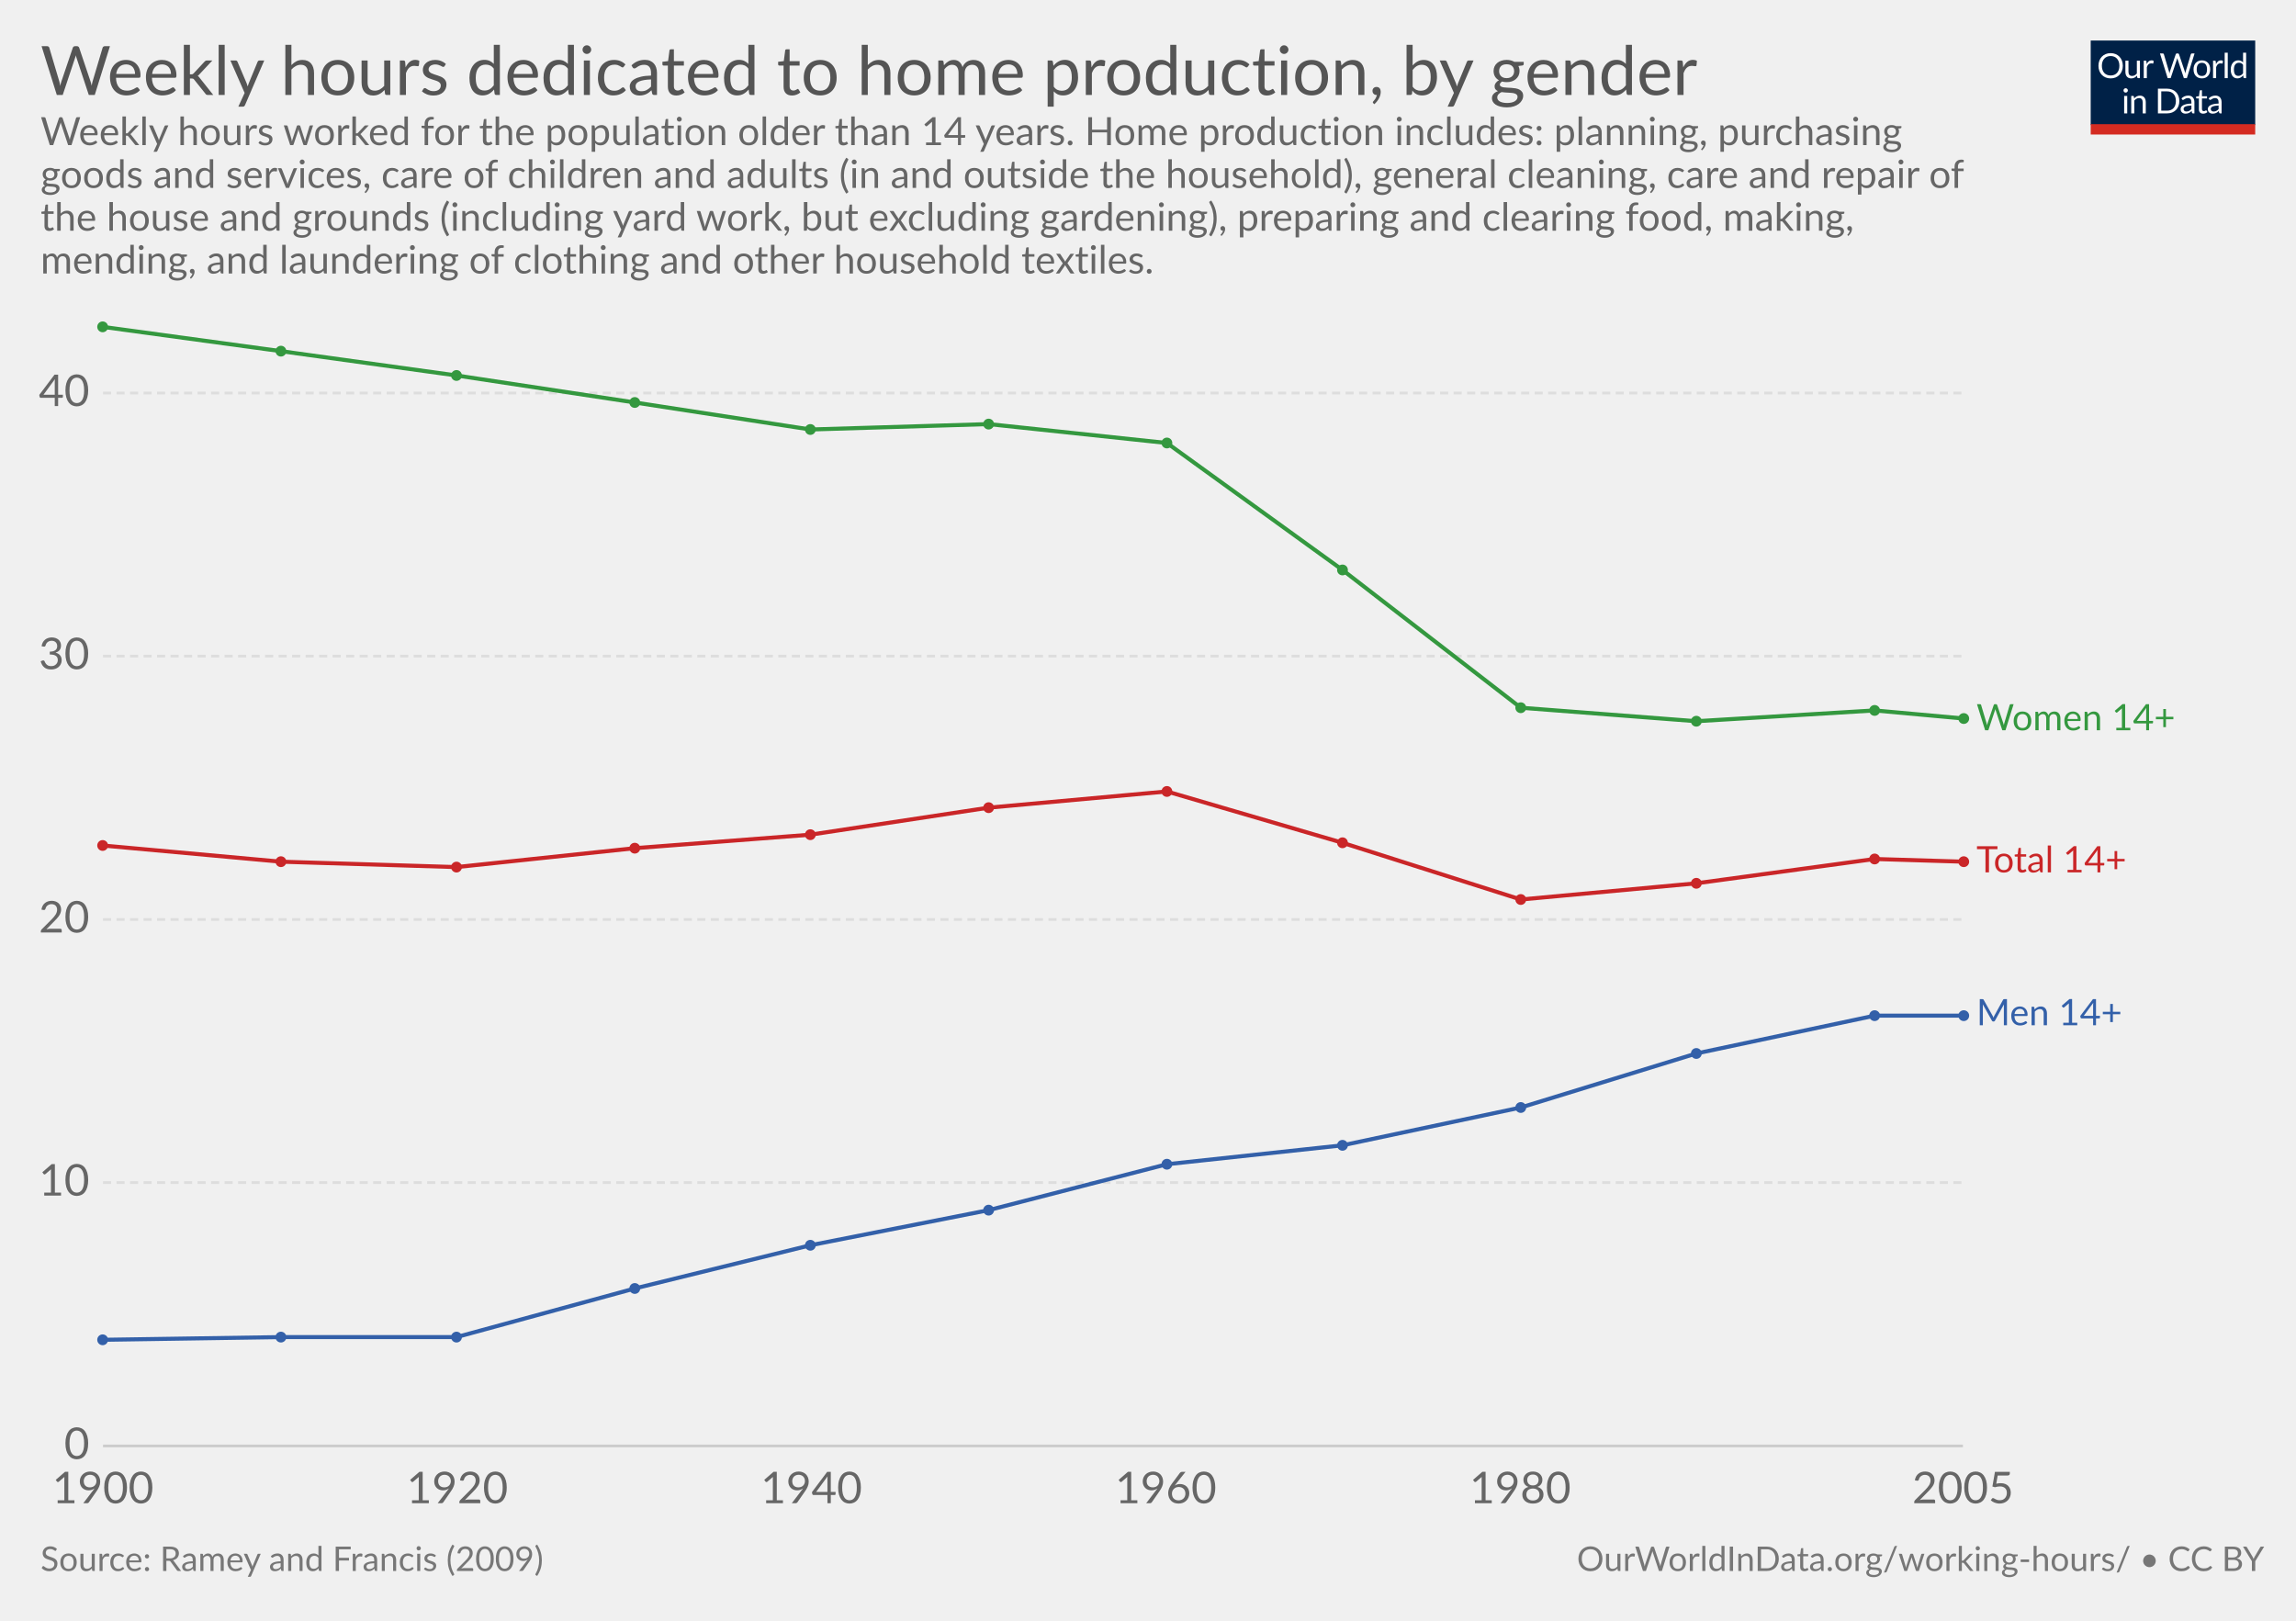
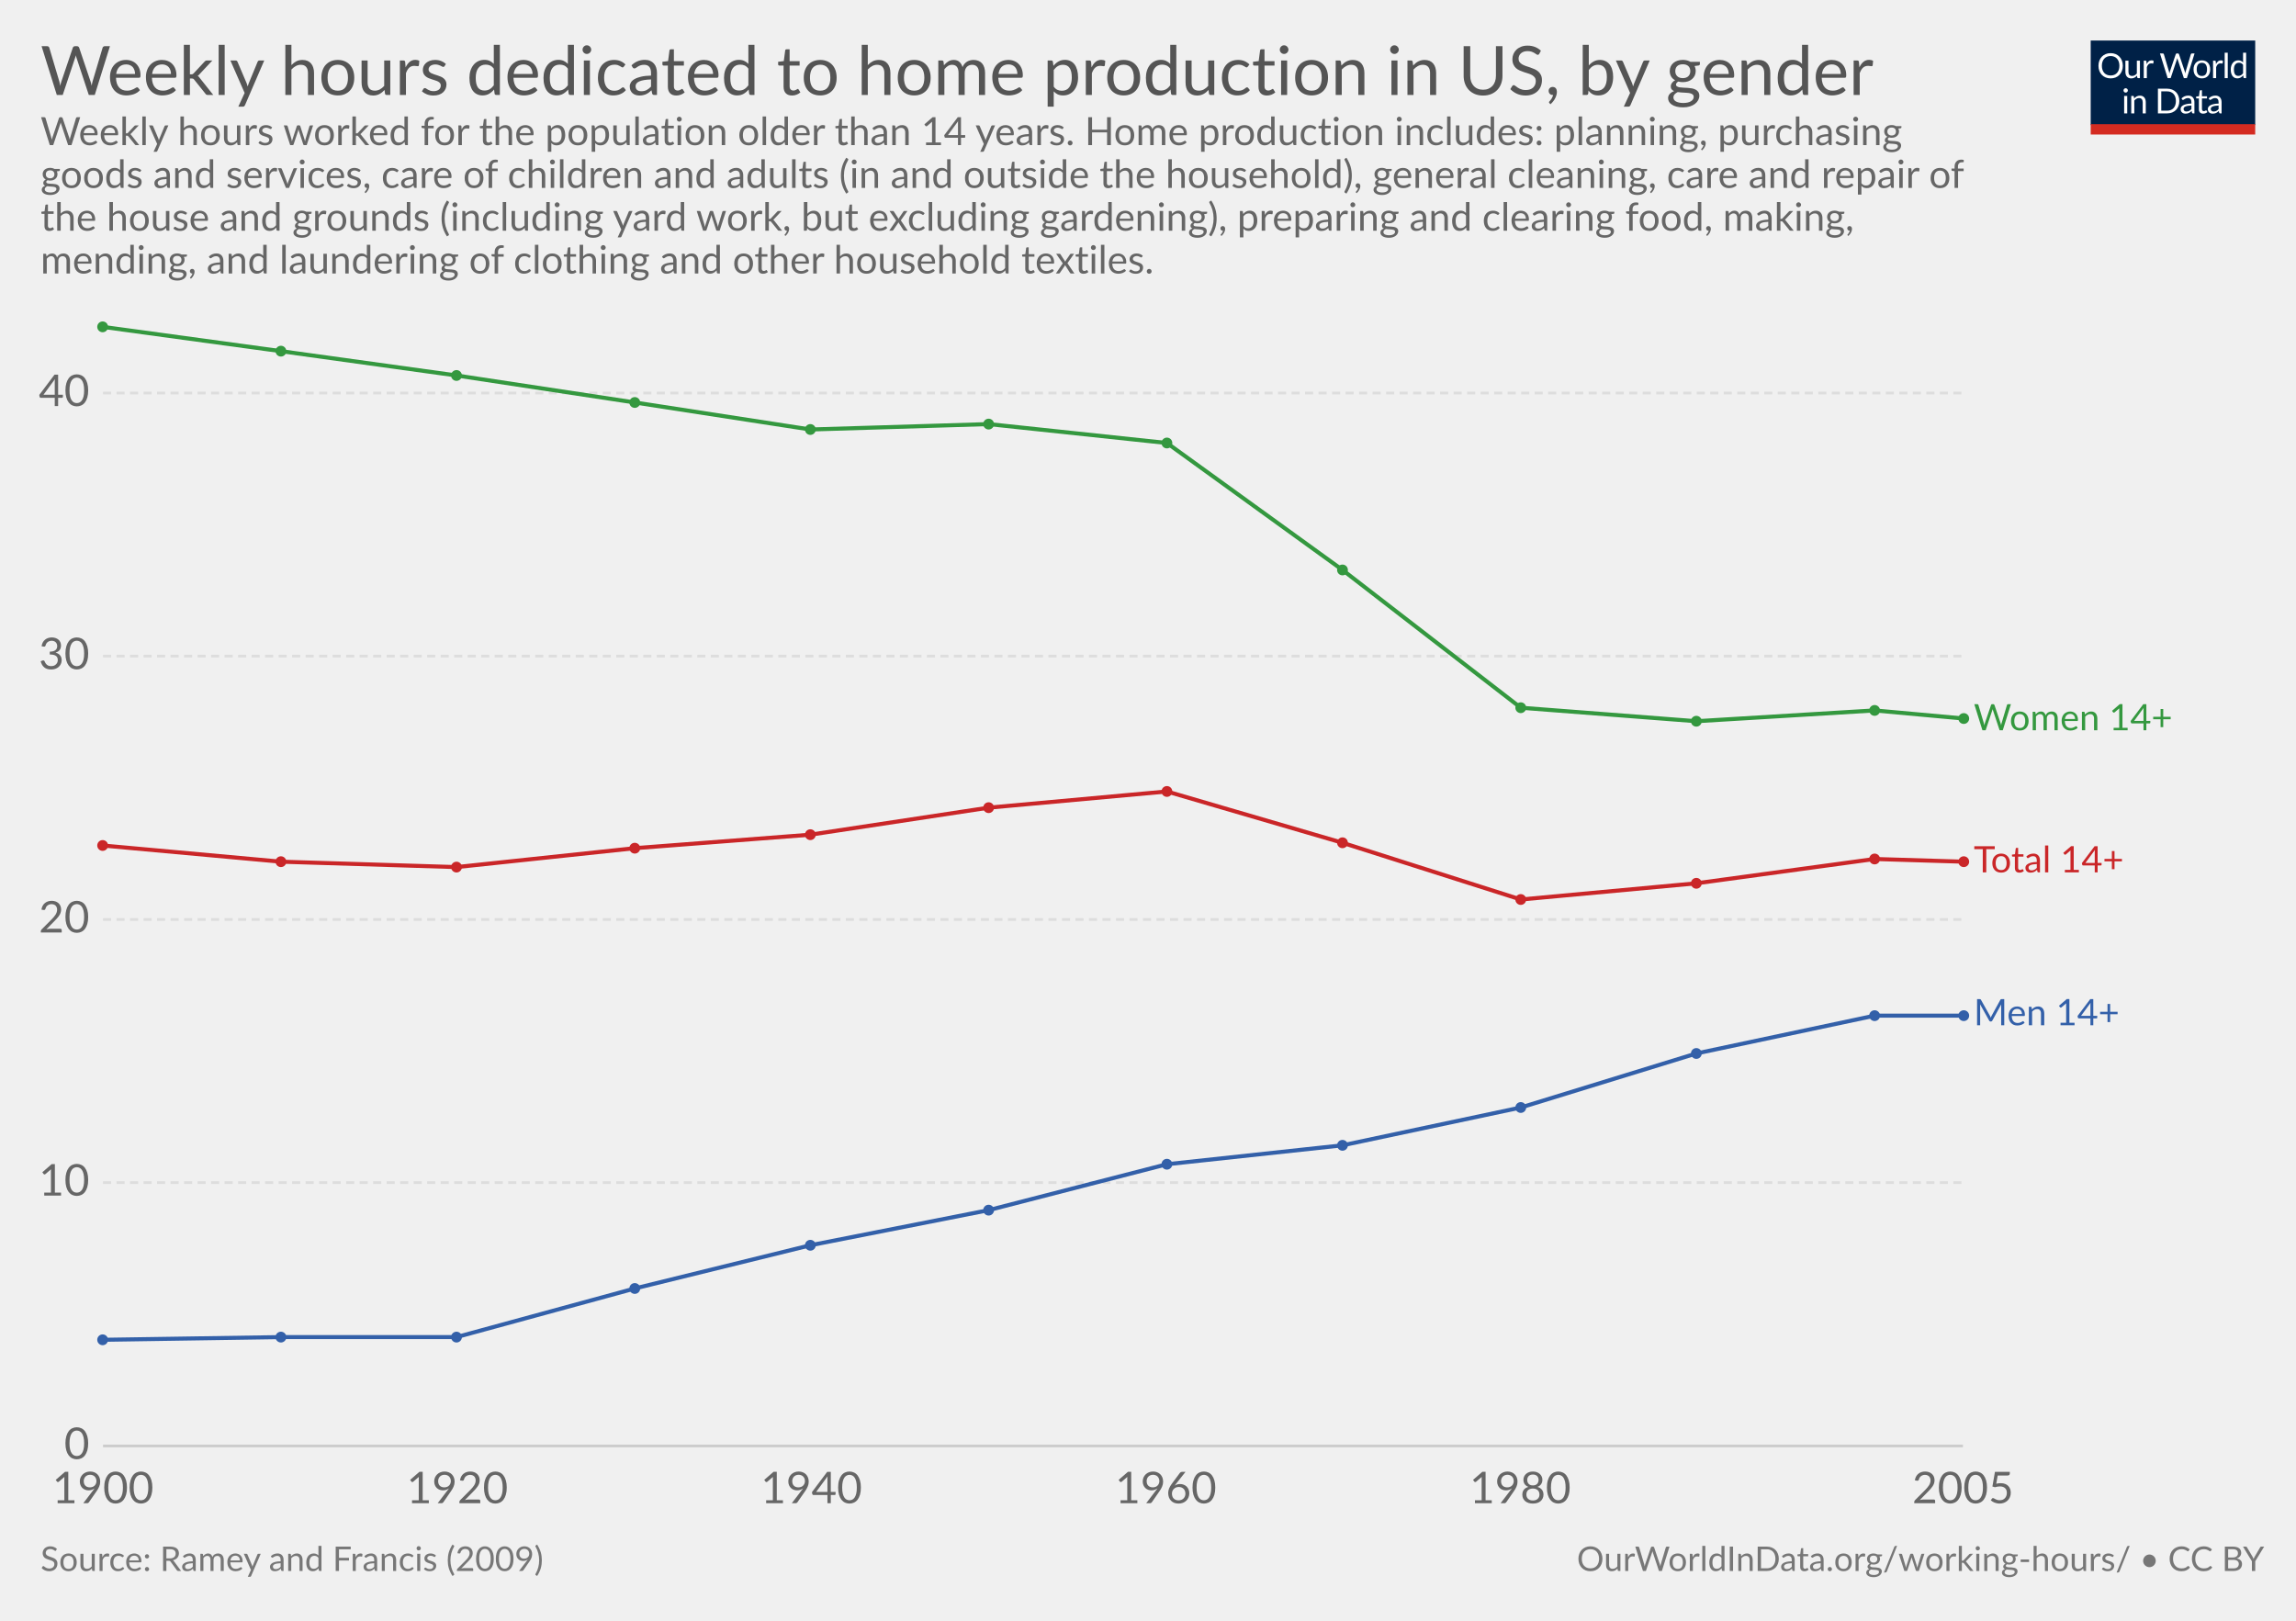
<svg xmlns="http://www.w3.org/2000/svg" version="1.1" style="font-family:Lato, 'Helvetica Neue', Helvetica, Arial, sans-serif;font-size:18px;background-color:white;text-rendering:optimizeLegibility;-webkit-font-smoothing:antialiased" width="850" height="600">
  <g class="HeaderView">
    <g transform="translate(774, 15) scale(0.29)">
      <svg width="210" height="120" viewBox="0 0 210 120" fill="none">
        <g clip-path="url(#clip0)">
          <path d="M0 0H210V107.89H0V0Z" fill="#002147" />
          <path d="M40.979 32.248C40.979 34.609 40.605 36.78 39.857 38.76C39.109 40.725 38.053 42.419 36.689 43.842C35.325 45.265 33.682 46.372 31.761 47.164C29.854 47.941 27.742 48.33 25.425 48.33C23.107 48.33 20.995 47.941 19.089 47.164C17.182 46.372 15.547 45.265 14.183 43.842C12.819 42.419 11.763 40.725 11.015 38.76C10.267 36.78 9.893 34.609 9.893 32.248C9.893 29.887 10.267 27.723 11.015 25.758C11.763 23.778 12.819 22.077 14.183 20.654C15.547 19.217 17.182 18.102 19.089 17.31C20.995 16.518 23.107 16.122 25.425 16.122C27.742 16.122 29.854 16.518 31.761 17.31C33.682 18.102 35.325 19.217 36.689 20.654C38.053 22.077 39.109 23.778 39.857 25.758C40.605 27.723 40.979 29.887 40.979 32.248ZM36.601 32.248C36.601 30.312 36.337 28.574 35.809 27.034C35.281 25.494 34.533 24.196 33.565 23.14C32.597 22.069 31.423 21.248 30.045 20.676C28.666 20.104 27.126 19.818 25.425 19.818C23.738 19.818 22.205 20.104 20.827 20.676C19.448 21.248 18.267 22.069 17.285 23.14C16.317 24.196 15.569 25.494 15.041 27.034C14.513 28.574 14.249 30.312 14.249 32.248C14.249 34.184 14.513 35.922 15.041 37.462C15.569 38.987 16.317 40.285 17.285 41.356C18.267 42.412 19.448 43.226 20.827 43.798C22.205 44.355 23.738 44.634 25.425 44.634C27.126 44.634 28.666 44.355 30.045 43.798C31.423 43.226 32.597 42.412 33.565 41.356C34.533 40.285 35.281 38.987 35.809 37.462C36.337 35.922 36.601 34.184 36.601 32.248ZM62.823 25.714V48H60.491C59.934 48 59.582 47.729 59.435 47.186L59.127 44.788C58.159 45.859 57.074 46.724 55.871 47.384C54.669 48.029 53.29 48.352 51.735 48.352C50.518 48.352 49.44 48.154 48.501 47.758C47.577 47.347 46.8 46.775 46.169 46.042C45.539 45.309 45.062 44.421 44.739 43.38C44.431 42.339 44.277 41.187 44.277 39.926V25.714H48.193V39.926C48.193 41.613 48.575 42.918 49.337 43.842C50.115 44.766 51.295 45.228 52.879 45.228C54.038 45.228 55.116 44.957 56.113 44.414C57.125 43.857 58.057 43.094 58.907 42.126V25.714H62.823ZM71.43 30.18C72.135 28.655 73 27.467 74.027 26.616C75.053 25.751 76.307 25.318 77.789 25.318C78.258 25.318 78.705 25.369 79.131 25.472C79.571 25.575 79.959 25.736 80.297 25.956L80.011 28.882C79.923 29.249 79.703 29.432 79.351 29.432C79.145 29.432 78.845 29.388 78.449 29.3C78.053 29.212 77.605 29.168 77.107 29.168C76.403 29.168 75.772 29.271 75.215 29.476C74.672 29.681 74.181 29.989 73.741 30.4C73.315 30.796 72.927 31.295 72.575 31.896C72.237 32.483 71.929 33.157 71.651 33.92V48H67.713V25.714H69.957C70.382 25.714 70.675 25.795 70.837 25.956C70.998 26.117 71.108 26.396 71.167 26.792L71.43 30.18ZM132.589 16.474L122.755 48H118.927L110.941 23.954C110.867 23.719 110.794 23.47 110.721 23.206C110.662 22.942 110.596 22.663 110.523 22.37C110.449 22.663 110.376 22.942 110.303 23.206C110.23 23.47 110.156 23.719 110.083 23.954L102.053 48H98.225L88.391 16.474H91.933C92.314 16.474 92.629 16.569 92.879 16.76C93.143 16.951 93.311 17.193 93.385 17.486L99.897 39.398C99.999 39.794 100.095 40.219 100.183 40.674C100.285 41.129 100.381 41.613 100.469 42.126C100.571 41.613 100.674 41.129 100.777 40.674C100.894 40.205 101.019 39.779 101.151 39.398L108.565 17.486C108.653 17.237 108.821 17.009 109.071 16.804C109.335 16.584 109.65 16.474 110.017 16.474H111.249C111.63 16.474 111.938 16.569 112.173 16.76C112.407 16.951 112.583 17.193 112.701 17.486L120.093 39.398C120.225 39.779 120.342 40.19 120.445 40.63C120.562 41.07 120.672 41.532 120.775 42.016C120.848 41.532 120.929 41.07 121.017 40.63C121.105 40.19 121.2 39.779 121.303 39.398L127.837 17.486C127.91 17.222 128.072 16.987 128.321 16.782C128.585 16.577 128.9 16.474 129.267 16.474H132.589ZM141.94 25.362C143.568 25.362 145.034 25.633 146.34 26.176C147.645 26.719 148.76 27.489 149.684 28.486C150.608 29.483 151.312 30.693 151.796 32.116C152.294 33.524 152.544 35.101 152.544 36.846C152.544 38.606 152.294 40.19 151.796 41.598C151.312 43.006 150.608 44.209 149.684 45.206C148.76 46.203 147.645 46.973 146.34 47.516C145.034 48.044 143.568 48.308 141.94 48.308C140.297 48.308 138.816 48.044 137.496 47.516C136.19 46.973 135.076 46.203 134.152 45.206C133.228 44.209 132.516 43.006 132.018 41.598C131.534 40.19 131.292 38.606 131.292 36.846C131.292 35.101 131.534 33.524 132.018 32.116C132.516 30.693 133.228 29.483 134.152 28.486C135.076 27.489 136.19 26.719 137.496 26.176C138.816 25.633 140.297 25.362 141.94 25.362ZM141.94 45.25C144.14 45.25 145.782 44.517 146.868 43.05C147.953 41.569 148.496 39.508 148.496 36.868C148.496 34.213 147.953 32.145 146.868 30.664C145.782 29.183 144.14 28.442 141.94 28.442C140.825 28.442 139.85 28.633 139.014 29.014C138.192 29.395 137.503 29.945 136.946 30.664C136.403 31.383 135.992 32.27 135.714 33.326C135.45 34.367 135.318 35.548 135.318 36.868C135.318 39.508 135.86 41.569 136.946 43.05C138.046 44.517 139.71 45.25 141.94 45.25ZM159.908 30.18C160.612 28.655 161.478 27.467 162.504 26.616C163.531 25.751 164.785 25.318 166.266 25.318C166.736 25.318 167.183 25.369 167.608 25.472C168.048 25.575 168.437 25.736 168.774 25.956L168.488 28.882C168.4 29.249 168.18 29.432 167.828 29.432C167.623 29.432 167.322 29.388 166.926 29.3C166.53 29.212 166.083 29.168 165.584 29.168C164.88 29.168 164.25 29.271 163.692 29.476C163.15 29.681 162.658 29.989 162.218 30.4C161.793 30.796 161.404 31.295 161.052 31.896C160.715 32.483 160.407 33.157 160.128 33.92V48H156.19V25.714H158.434C158.86 25.714 159.153 25.795 159.314 25.956C159.476 26.117 159.586 26.396 159.644 26.792L159.908 30.18ZM174.946 15.594V48H171.03V15.594H174.946ZM194.496 31.016C193.763 30.033 192.971 29.351 192.12 28.97C191.269 28.574 190.316 28.376 189.26 28.376C187.192 28.376 185.601 29.117 184.486 30.598C183.371 32.079 182.814 34.191 182.814 36.934C182.814 38.386 182.939 39.633 183.188 40.674C183.437 41.701 183.804 42.551 184.288 43.226C184.772 43.886 185.366 44.37 186.07 44.678C186.774 44.986 187.573 45.14 188.468 45.14C189.759 45.14 190.881 44.847 191.834 44.26C192.802 43.673 193.689 42.845 194.496 41.774V31.016ZM198.412 15.594V48H196.08C195.523 48 195.171 47.729 195.024 47.186L194.672 44.48C193.719 45.624 192.633 46.548 191.416 47.252C190.199 47.956 188.791 48.308 187.192 48.308C185.916 48.308 184.757 48.066 183.716 47.582C182.675 47.083 181.787 46.357 181.054 45.404C180.321 44.451 179.756 43.263 179.36 41.84C178.964 40.417 178.766 38.782 178.766 36.934C178.766 35.291 178.986 33.766 179.426 32.358C179.866 30.935 180.497 29.703 181.318 28.662C182.139 27.621 183.144 26.807 184.332 26.22C185.535 25.619 186.884 25.318 188.38 25.318C189.744 25.318 190.91 25.553 191.878 26.022C192.861 26.477 193.733 27.115 194.496 27.936V15.594H198.412ZM46.614 70.714V93H42.698V70.714H46.614ZM47.45 63.718C47.45 64.099 47.369 64.459 47.208 64.796C47.061 65.119 46.856 65.412 46.592 65.676C46.343 65.925 46.042 66.123 45.69 66.27C45.352 66.417 44.993 66.49 44.612 66.49C44.23 66.49 43.871 66.417 43.534 66.27C43.211 66.123 42.925 65.925 42.676 65.676C42.426 65.412 42.228 65.119 42.082 64.796C41.935 64.459 41.862 64.099 41.862 63.718C41.862 63.337 41.935 62.977 42.082 62.64C42.228 62.288 42.426 61.987 42.676 61.738C42.925 61.474 43.211 61.269 43.534 61.122C43.871 60.975 44.23 60.902 44.612 60.902C44.993 60.902 45.352 60.975 45.69 61.122C46.042 61.269 46.343 61.474 46.592 61.738C46.856 61.987 47.061 62.288 47.208 62.64C47.369 62.977 47.45 63.337 47.45 63.718ZM55.424 73.948C55.908 73.405 56.422 72.914 56.964 72.474C57.507 72.034 58.079 71.66 58.68 71.352C59.296 71.029 59.941 70.787 60.616 70.626C61.306 70.45 62.046 70.362 62.838 70.362C64.055 70.362 65.126 70.567 66.05 70.978C66.989 71.374 67.766 71.946 68.382 72.694C69.013 73.427 69.49 74.315 69.812 75.356C70.135 76.397 70.296 77.549 70.296 78.81V93H66.358V78.81C66.358 77.123 65.969 75.818 65.192 74.894C64.43 73.955 63.264 73.486 61.694 73.486C60.535 73.486 59.45 73.765 58.438 74.322C57.441 74.879 56.517 75.635 55.666 76.588V93H51.728V70.714H54.082C54.639 70.714 54.984 70.985 55.116 71.528L55.424 73.948ZM113.129 77.248C113.129 79.609 112.755 81.758 112.007 83.694C111.259 85.63 110.203 87.287 108.839 88.666C107.475 90.045 105.832 91.115 103.911 91.878C102.004 92.626 99.892 93 97.575 93H85.805V61.474H97.575C99.892 61.474 102.004 61.855 103.911 62.618C105.832 63.366 107.475 64.437 108.839 65.83C110.203 67.209 111.259 68.866 112.007 70.802C112.755 72.738 113.129 74.887 113.129 77.248ZM108.751 77.248C108.751 75.312 108.487 73.581 107.959 72.056C107.431 70.531 106.683 69.24 105.715 68.184C104.747 67.128 103.574 66.321 102.195 65.764C100.816 65.207 99.276 64.928 97.575 64.928H90.073V89.546H97.575C99.276 89.546 100.816 89.267 102.195 88.71C103.574 88.153 104.747 87.353 105.715 86.312C106.683 85.256 107.431 83.965 107.959 82.44C108.487 80.915 108.751 79.184 108.751 77.248ZM128.553 82.968C126.749 83.027 125.209 83.173 123.933 83.408C122.672 83.628 121.638 83.921 120.831 84.288C120.039 84.655 119.46 85.087 119.093 85.586C118.741 86.085 118.565 86.642 118.565 87.258C118.565 87.845 118.661 88.351 118.851 88.776C119.042 89.201 119.299 89.553 119.621 89.832C119.959 90.096 120.347 90.294 120.787 90.426C121.242 90.543 121.726 90.602 122.239 90.602C122.929 90.602 123.559 90.536 124.131 90.404C124.703 90.257 125.239 90.052 125.737 89.788C126.251 89.524 126.735 89.209 127.189 88.842C127.659 88.475 128.113 88.057 128.553 87.588V82.968ZM115.903 73.86C117.135 72.672 118.463 71.785 119.885 71.198C121.308 70.611 122.885 70.318 124.615 70.318C125.862 70.318 126.969 70.523 127.937 70.934C128.905 71.345 129.719 71.917 130.379 72.65C131.039 73.383 131.538 74.271 131.875 75.312C132.213 76.353 132.381 77.497 132.381 78.744V93H130.643C130.262 93 129.969 92.941 129.763 92.824C129.558 92.692 129.397 92.443 129.279 92.076L128.839 89.964C128.253 90.507 127.681 90.991 127.123 91.416C126.566 91.827 125.979 92.179 125.363 92.472C124.747 92.751 124.087 92.963 123.383 93.11C122.694 93.271 121.924 93.352 121.073 93.352C120.208 93.352 119.394 93.235 118.631 93C117.869 92.751 117.201 92.384 116.629 91.9C116.072 91.416 115.625 90.807 115.287 90.074C114.965 89.326 114.803 88.446 114.803 87.434C114.803 86.554 115.045 85.711 115.529 84.904C116.013 84.083 116.798 83.357 117.883 82.726C118.969 82.095 120.384 81.582 122.129 81.186C123.875 80.775 126.016 80.541 128.553 80.482V78.744C128.553 77.013 128.179 75.708 127.431 74.828C126.683 73.933 125.591 73.486 124.153 73.486C123.185 73.486 122.371 73.611 121.711 73.86C121.066 74.095 120.501 74.366 120.017 74.674C119.548 74.967 119.137 75.239 118.785 75.488C118.448 75.723 118.111 75.84 117.773 75.84C117.509 75.84 117.282 75.774 117.091 75.642C116.901 75.495 116.739 75.319 116.607 75.114L115.903 73.86ZM143.568 93.352C141.808 93.352 140.451 92.861 139.498 91.878C138.559 90.895 138.09 89.48 138.09 87.632V73.992H135.406C135.171 73.992 134.973 73.926 134.812 73.794C134.65 73.647 134.57 73.427 134.57 73.134V71.572L138.222 71.11L139.124 64.224C139.168 64.004 139.263 63.828 139.41 63.696C139.571 63.549 139.776 63.476 140.026 63.476H142.006V71.154H148.452V73.992H142.006V87.368C142.006 88.307 142.233 89.003 142.688 89.458C143.142 89.913 143.729 90.14 144.448 90.14C144.858 90.14 145.21 90.089 145.504 89.986C145.812 89.869 146.076 89.744 146.296 89.612C146.516 89.48 146.699 89.363 146.846 89.26C147.007 89.143 147.146 89.084 147.264 89.084C147.469 89.084 147.652 89.209 147.814 89.458L148.958 91.328C148.283 91.959 147.469 92.457 146.516 92.824C145.562 93.176 144.58 93.352 143.568 93.352ZM163.253 82.968C161.449 83.027 159.909 83.173 158.633 83.408C157.372 83.628 156.338 83.921 155.531 84.288C154.739 84.655 154.16 85.087 153.793 85.586C153.441 86.085 153.265 86.642 153.265 87.258C153.265 87.845 153.36 88.351 153.551 88.776C153.742 89.201 153.998 89.553 154.321 89.832C154.658 90.096 155.047 90.294 155.487 90.426C155.942 90.543 156.426 90.602 156.939 90.602C157.628 90.602 158.259 90.536 158.831 90.404C159.403 90.257 159.938 90.052 160.437 89.788C160.95 89.524 161.434 89.209 161.889 88.842C162.358 88.475 162.813 88.057 163.253 87.588V82.968ZM150.603 73.86C151.835 72.672 153.162 71.785 154.585 71.198C156.008 70.611 157.584 70.318 159.315 70.318C160.562 70.318 161.669 70.523 162.637 70.934C163.605 71.345 164.419 71.917 165.079 72.65C165.739 73.383 166.238 74.271 166.575 75.312C166.912 76.353 167.081 77.497 167.081 78.744V93H165.343C164.962 93 164.668 92.941 164.463 92.824C164.258 92.692 164.096 92.443 163.979 92.076L163.539 89.964C162.952 90.507 162.38 90.991 161.823 91.416C161.266 91.827 160.679 92.179 160.063 92.472C159.447 92.751 158.787 92.963 158.083 93.11C157.394 93.271 156.624 93.352 155.773 93.352C154.908 93.352 154.094 93.235 153.331 93C152.568 92.751 151.901 92.384 151.329 91.9C150.772 91.416 150.324 90.807 149.987 90.074C149.664 89.326 149.503 88.446 149.503 87.434C149.503 86.554 149.745 85.711 150.229 84.904C150.713 84.083 151.498 83.357 152.583 82.726C153.668 82.095 155.084 81.582 156.829 81.186C158.574 80.775 160.716 80.541 163.253 80.482V78.744C163.253 77.013 162.879 75.708 162.131 74.828C161.383 73.933 160.29 73.486 158.853 73.486C157.885 73.486 157.071 73.611 156.411 73.86C155.766 74.095 155.201 74.366 154.717 74.674C154.248 74.967 153.837 75.239 153.485 75.488C153.148 75.723 152.81 75.84 152.473 75.84C152.209 75.84 151.982 75.774 151.791 75.642C151.6 75.495 151.439 75.319 151.307 75.114L150.603 73.86Z" fill="white" />
          <rect y="106.789" width="210" height="13.211" fill="#D42B21" />
        </g>
        <defs>
          <clipPath id="clip0">
            <rect width="210" height="120" fill="white" />
          </clipPath>
        </defs>
      </svg>
    </g>
    <a href="https://ourworldindata.org/grapher/weekly-hours-dedicated-to-home-production-in-the-usa-by-gender" target="_blank">
      <text font-size="25.20" x="15.0" y="35.2" fill="#555">
-         <tspan x="15" y="35.16">Weekly hours dedicated to home production, by gender</tspan>
+         <tspan x="15" y="35.16">Weekly hours dedicated to home production in US, by gender</tspan>
      </text>
    </a>
    <text font-size="14.40" x="15.0" y="53.7" fill="#666">
      <tspan x="15" y="53.72">Weekly hours worked for the population older than 14 years. 
Home production includes: planning, purchasing</tspan>
      <tspan x="15" y="69.56">goods and services, care of children and adults (in and outside the household), general cleaning, care and repair of</tspan>
      <tspan x="15" y="85.4">the house and grounds (including yard work, but excluding gardening), preparing and clearing food, making,</tspan>
      <tspan x="15" y="101.24">mending, and laundering of clothing and other household textiles.</tspan>
    </text>
  </g>
  <g class="LineChart">
    <defs>
-       <clipPath id="boundsClip-19">
+       <clipPath id="boundsClip-28">
        <rect x="28.144" y="0" width="830" height="870.8" />
      </clipPath>
    </defs>
    <g class="AxisBoxView">
      <g class="HorizontalAxis">
        <text x="38.1" y="556.5" fill="#666" text-anchor="middle" font-size="16.2">1900</text>
        <text x="169.3" y="556.5" fill="#666" text-anchor="middle" font-size="16.2">1920</text>
        <text x="300.4" y="556.5" fill="#666" text-anchor="middle" font-size="16.2">1940</text>
        <text x="431.6" y="556.5" fill="#666" text-anchor="middle" font-size="16.2">1960</text>
        <text x="562.8" y="556.5" fill="#666" text-anchor="middle" font-size="16.2">1980</text>
        <text x="726.7" y="556.5" fill="#666" text-anchor="middle" font-size="16.2">2005</text>
      </g>
      <g class="VerticalAxis">
        <text x="33.14" y="535.3" fill="#666" dominant-baseline="middle" text-anchor="end" font-size="16.2">0</text>
        <text x="33.14" y="437.8" fill="#666" dominant-baseline="middle" text-anchor="end" font-size="16.2">10</text>
        <text x="33.14" y="340.4" fill="#666" dominant-baseline="middle" text-anchor="end" font-size="16.2">20</text>
        <text x="33.14" y="242.9" fill="#666" dominant-baseline="middle" text-anchor="end" font-size="16.2">30</text>
        <text x="33.14" y="145.5" fill="#666" dominant-baseline="middle" text-anchor="end" font-size="16.2">40</text>
      </g>
      <g class="AxisGridLines">
        <line x1="38.14" y1="535.3" x2="726.69" y2="535.3" stroke="#ccc" />
        <line x1="38.14" y1="437.8" x2="726.69" y2="437.8" stroke="#ddd" stroke-dasharray="3,2" />
        <line x1="38.14" y1="340.4" x2="726.69" y2="340.4" stroke="#ddd" stroke-dasharray="3,2" />
        <line x1="38.14" y1="242.9" x2="726.69" y2="242.9" stroke="#ddd" stroke-dasharray="3,2" />
        <line x1="38.14" y1="145.5" x2="726.69" y2="145.5" stroke="#ddd" stroke-dasharray="3,2" />
      </g>
    </g>
-     <g clip-path="url(#boundsClip-19)">
-       <g class="HeightedLegend">
+     <g clip-path="url(#boundsClip-28)">
+       <g class="HeightedLegend" style="cursor:default">
        <g class="legendMark">
          <rect x="726.695" y="259.55" width="108.305" height="13.5" fill="#fff" opacity="0" />
-           <text font-size="13.50" x="731.7" y="270.4" fill="#34983f">
-             <tspan x="731.695" y="270.35">Women 14+</tspan>
+           <text font-size="13.50" x="730.7" y="270.4" fill="#34983f">
+             <tspan x="730.695" y="270.35">Women 14+</tspan>
          </text>
        </g>
        <g class="legendMark">
          <rect x="726.695" y="312.15" width="91.835" height="13.5" fill="#fff" opacity="0" />
-           <text font-size="13.50" x="731.7" y="322.9" fill="#ca2628">
-             <tspan x="731.695" y="322.95">Total 14+</tspan>
+           <text font-size="13.50" x="730.7" y="322.9" fill="#ca2628">
+             <tspan x="730.695" y="322.95">Total 14+</tspan>
          </text>
        </g>
        <g class="legendMark">
          <rect x="726.695" y="368.75" width="88.055" height="13.5" fill="#fff" opacity="0" />
-           <text font-size="13.50" x="731.7" y="379.6" fill="#3360a9">
-             <tspan x="731.695" y="379.55">Men 14+</tspan>
+           <text font-size="13.50" x="730.7" y="379.6" fill="#3360a9">
+             <tspan x="730.695" y="379.55">Men 14+</tspan>
          </text>
        </g>
      </g>
      <g class="Lines">
        <rect x="38" y="121" width="689" height="414" fill="rgba(255,255,255,0)" opacity="0" />
        <g class="key-Women-14__002b_0">
          <path stroke="#34983f" stroke-linecap="round" d="M38 121L104 130L169 139L235 149L300 159L366 157L432 164L497 211L563 262L628 267L694 263L727 266" fill="none" stroke-width="1.5" />
          <g fill="#34983f">
            <circle cx="38" cy="121" r="2" />
            <circle cx="104" cy="130" r="2" />
            <circle cx="169" cy="139" r="2" />
            <circle cx="235" cy="149" r="2" />
            <circle cx="300" cy="159" r="2" />
            <circle cx="366" cy="157" r="2" />
            <circle cx="432" cy="164" r="2" />
            <circle cx="497" cy="211" r="2" />
            <circle cx="563" cy="262" r="2" />
            <circle cx="628" cy="267" r="2" />
            <circle cx="694" cy="263" r="2" />
            <circle cx="727" cy="266" r="2" />
          </g>
        </g>
        <g class="key-Men-14__002b_0">
          <path stroke="#3360a9" stroke-linecap="round" d="M38 496L104 495L169 495L235 477L300 461L366 448L432 431L497 424L563 410L628 390L694 376L727 376" fill="none" stroke-width="1.5" />
          <g fill="#3360a9">
            <circle cx="38" cy="496" r="2" />
            <circle cx="104" cy="495" r="2" />
            <circle cx="169" cy="495" r="2" />
            <circle cx="235" cy="477" r="2" />
            <circle cx="300" cy="461" r="2" />
            <circle cx="366" cy="448" r="2" />
            <circle cx="432" cy="431" r="2" />
            <circle cx="497" cy="424" r="2" />
            <circle cx="563" cy="410" r="2" />
            <circle cx="628" cy="390" r="2" />
            <circle cx="694" cy="376" r="2" />
            <circle cx="727" cy="376" r="2" />
          </g>
        </g>
        <g class="key-Total-14__002b_0">
          <path stroke="#ca2628" stroke-linecap="round" d="M38 313L104 319L169 321L235 314L300 309L366 299L432 293L497 312L563 333L628 327L694 318L727 319" fill="none" stroke-width="1.5" />
          <g fill="#ca2628">
            <circle cx="38" cy="313" r="2" />
            <circle cx="104" cy="319" r="2" />
            <circle cx="169" cy="321" r="2" />
            <circle cx="235" cy="314" r="2" />
            <circle cx="300" cy="309" r="2" />
            <circle cx="366" cy="299" r="2" />
            <circle cx="432" cy="293" r="2" />
            <circle cx="497" cy="312" r="2" />
            <circle cx="563" cy="333" r="2" />
            <circle cx="628" cy="327" r="2" />
            <circle cx="694" cy="318" r="2" />
            <circle cx="727" cy="319" r="2" />
          </g>
        </g>
      </g>
    </g>
  </g>
  <g class="SourcesFooter" style="fill:#777">
    <g class="clickable" style="fill:#777">
      <text font-size="12.60" x="15.0" y="581.6">
        <tspan x="15" y="581.58">Source: Ramey and Francis (2009)</tspan>
      </text>
    </g>
    <text font-size="12.60" x="583.8" y="581.6">
      <tspan x="583.756" y="581.58">
        <a target="_blank" style="fill: #777;" href="https://ourworldindata.org/working-hours/">OurWorldInData.org/working-hours/</a> • <a style="fill: #777;" class="cclogo" href="http://creativecommons.org/licenses/by/4.0/deed.en_US" target="_blank">CC BY</a>
      </tspan>
    </text>
  </g>
</svg>
